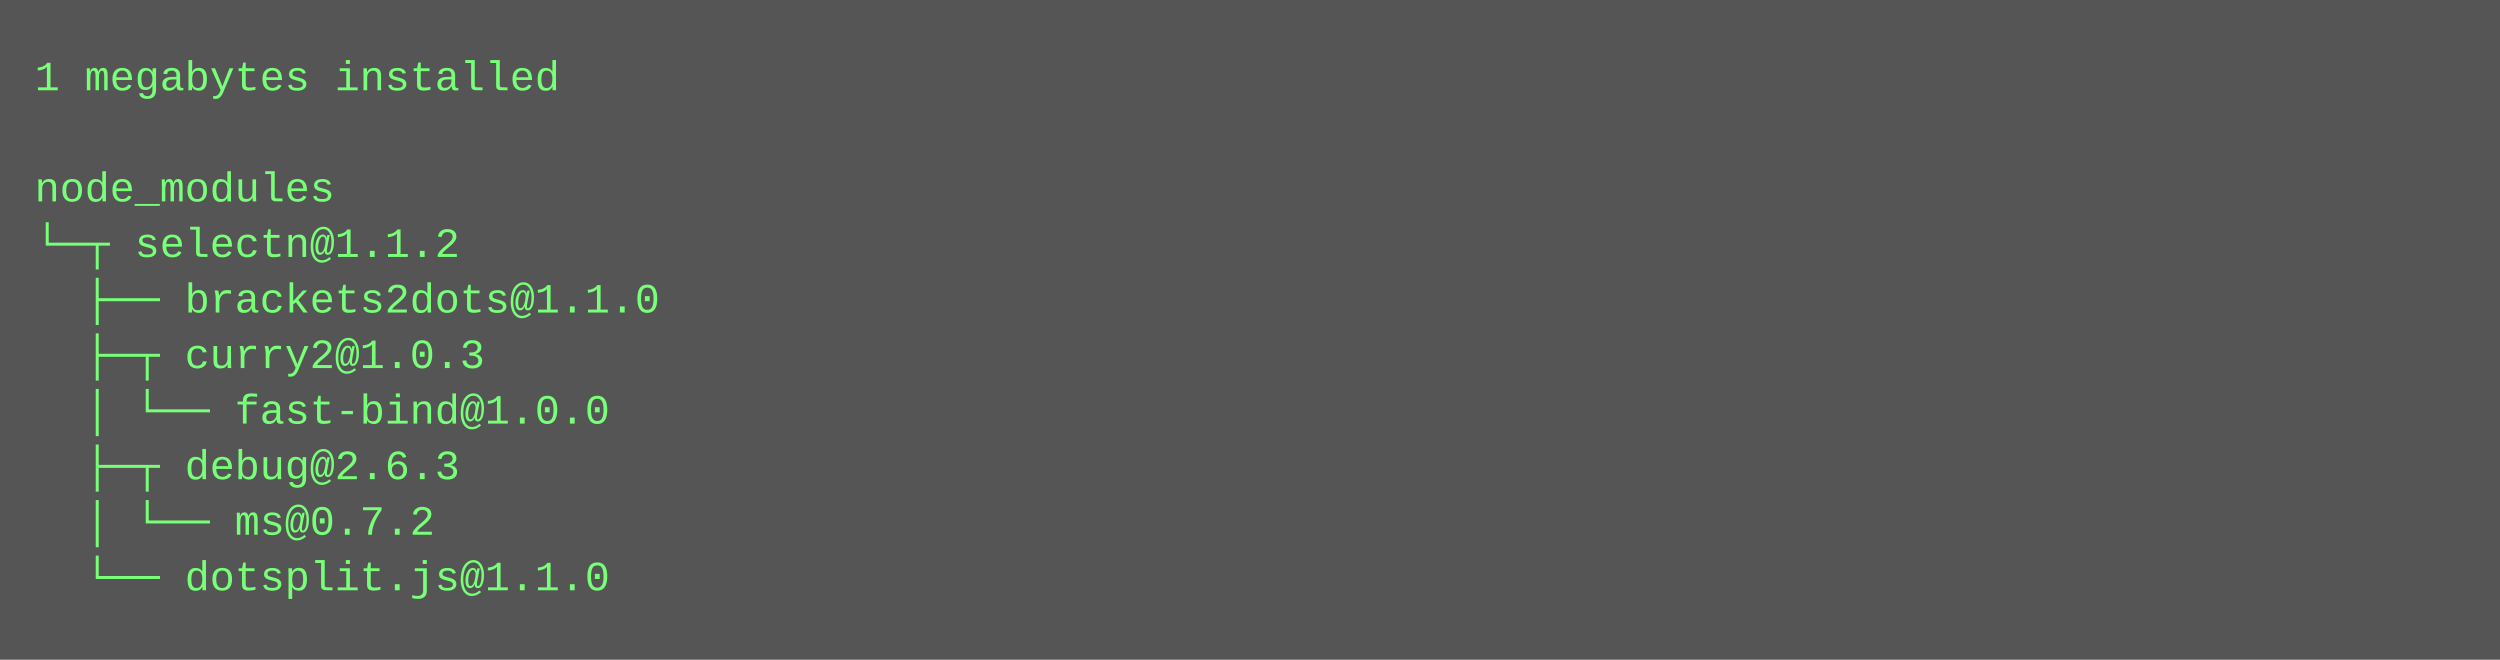
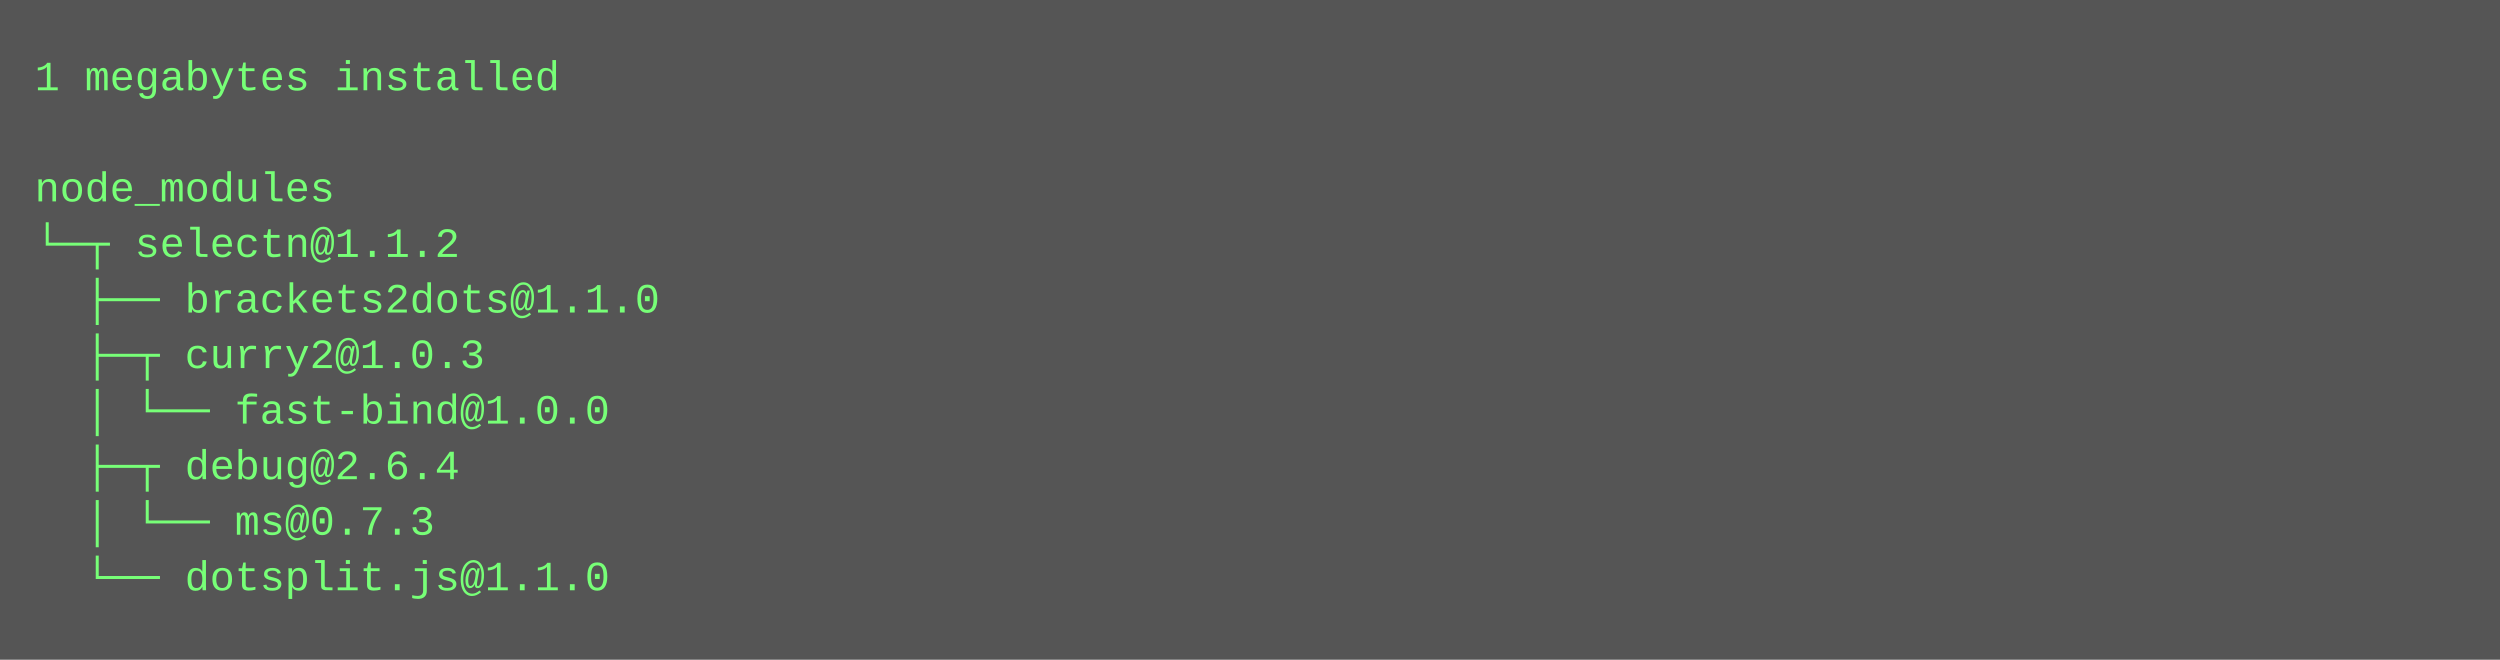
<svg xmlns="http://www.w3.org/2000/svg" height="190" width="720">
  <rect height="190" fill="#555" width="720" />
  <text fill="#7f7" font-family="Courier New" font-size="12" xml:space="preserve">
    <tspan x="10" y="26">1 megabytes installed</tspan>
    <tspan x="10" y="42" />
    <tspan x="10" y="58">node_modules</tspan>
    <tspan x="10" y="74">└─┬ selectn@1.1.2 </tspan>
    <tspan x="10" y="90">  ├── brackets2dots@1.1.0 </tspan>
    <tspan x="10" y="106">  ├─┬ curry2@1.0.3 </tspan>
    <tspan x="10" y="122">  │ └── fast-bind@1.0.0 </tspan>
-     <tspan x="10" y="138">  ├─┬ debug@2.6.3 </tspan>
-     <tspan x="10" y="154">  │ └── ms@0.7.2 </tspan>
+     <tspan x="10" y="138">  ├─┬ debug@2.6.4 </tspan>
+     <tspan x="10" y="154">  │ └── ms@0.7.3 </tspan>
    <tspan x="10" y="170">  └── dotsplit.js@1.1.0</tspan>
  </text>
</svg>
